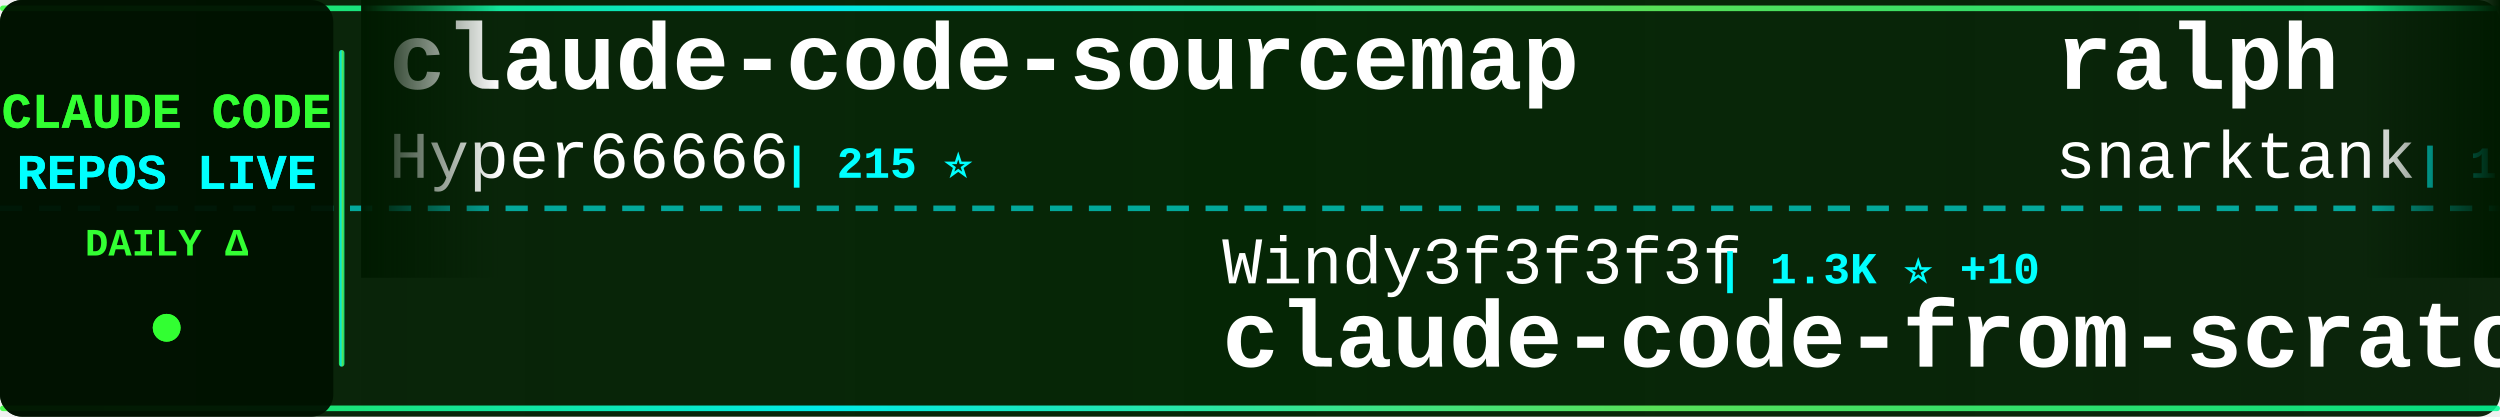
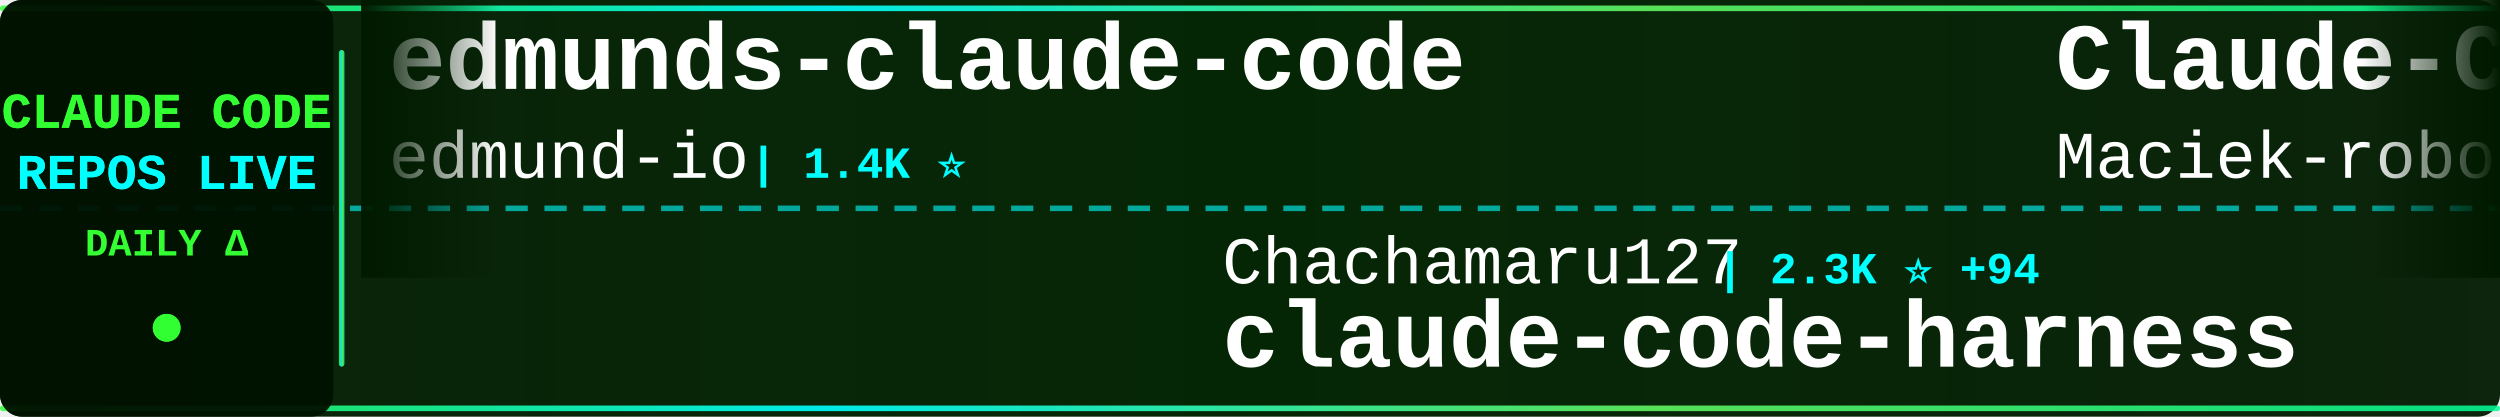
<svg xmlns="http://www.w3.org/2000/svg" width="900" height="150">
  <defs>
    <linearGradient id="tickerBg" x1="0%" y1="0%" x2="100%" y2="0%">
      <stop offset="0%" style="stop-color:#001a00;stop-opacity:0.95" />
      <stop offset="50%" style="stop-color:#002200;stop-opacity:0.98" />
      <stop offset="100%" style="stop-color:#001a00;stop-opacity:0.95" />
    </linearGradient>
    <linearGradient id="borderGrad" x1="0%" y1="0%" x2="100%" y2="0%">
      <stop offset="0%" style="stop-color:#33ff33;stop-opacity:0.85">
        <animate attributeName="stop-opacity" values="0.85;1;0.85" dur="2s" repeatCount="indefinite" />
      </stop>
      <stop offset="33%" style="stop-color:#00ffff;stop-opacity:0.9">
        <animate attributeName="stop-opacity" values="0.9;1;0.9" dur="2.2s" repeatCount="indefinite" />
      </stop>
      <stop offset="66%" style="stop-color:#66ff66;stop-opacity:0.85">
        <animate attributeName="stop-opacity" values="0.85;1;0.85" dur="1.8s" repeatCount="indefinite" />
      </stop>
      <stop offset="100%" style="stop-color:#00ff99;stop-opacity:0.85">
        <animate attributeName="stop-opacity" values="0.85;1;0.85" dur="2s" repeatCount="indefinite" />
      </stop>
    </linearGradient>
    <filter id="textGlow">
      <feGaussianBlur stdDeviation="0.1" result="coloredBlur" />
      <feMerge>
        <feMergeNode in="coloredBlur" />
        <feMergeNode in="SourceGraphic" />
      </feMerge>
    </filter>
    <filter id="metricGlow">
      <feGaussianBlur stdDeviation="0.2" result="coloredBlur" />
      <feMerge>
        <feMergeNode in="coloredBlur" />
        <feMergeNode in="SourceGraphic" />
      </feMerge>
    </filter>
    <linearGradient id="leftFade" x1="0%" y1="0%" x2="100%" y2="0%">
      <stop offset="0%" style="stop-color:#001a00;stop-opacity:1" />
      <stop offset="100%" style="stop-color:#001a00;stop-opacity:0" />
    </linearGradient>
    <linearGradient id="rightFade" x1="0%" y1="0%" x2="100%" y2="0%">
      <stop offset="0%" style="stop-color:#001a00;stop-opacity:0" />
      <stop offset="100%" style="stop-color:#001a00;stop-opacity:1" />
    </linearGradient>
  </defs>
  <rect width="900" height="150" fill="url(#tickerBg)" rx="8" />
  <rect x="0" y="2" width="900" height="2" fill="url(#borderGrad)" rx="1" />
  <rect x="0" y="146" width="900" height="2" fill="url(#borderGrad)" rx="1" />
  <line x1="0" y1="75" x2="900" y2="75" stroke="#00ffff" stroke-width="2" stroke-dasharray="8 6" opacity="0.6" />
  <rect x="0" y="0" width="120" height="150" fill="#001100" opacity="0.95" rx="8" />
  <text x="60" y="46" font-family="'Courier New', monospace" font-size="18" font-weight="bold" fill="#33ff33" text-anchor="middle" filter="url(#textGlow)">
    CLAUDE CODE
  </text>
  <text x="60" y="68" font-family="'Courier New', monospace" font-size="18" font-weight="bold" fill="#00ffff" text-anchor="middle" filter="url(#textGlow)">
    REPOS LIVE
  </text>
  <text x="60" y="92" font-family="'Courier New', monospace" font-size="14" font-weight="bold" fill="#33ff33" text-anchor="middle">
    DAILY Δ
  </text>
  <circle cx="60" cy="118" r="5" fill="#33ff33" filter="url(#metricGlow)">
    <animate attributeName="r" values="4;6;4" dur="1.5s" repeatCount="indefinite" />
    <animate attributeName="opacity" values="0.6;1;0.6" dur="1.5s" repeatCount="indefinite" />
  </circle>
  <rect x="122" y="18" width="2" height="114" fill="url(#borderGrad)" rx="1" />
  <clipPath id="tickerClip">
    <rect x="130" y="0" width="770" height="150" />
  </clipPath>
  <g clip-path="url(#tickerClip)">
    <g id="tickerItems">
      <animateTransform attributeName="transform" attributeType="XML" type="translate" from="0 0" to="-3000 0" dur="54s" repeatCount="indefinite" />
      <g transform="translate(0, 0)">
-         <text x="140" y="32" font-family="'Courier New', monospace" font-size="34" font-weight="bold" fill="#ffffff">claude-code-sourcemap</text>
-         <text x="140" y="64" font-family="'Courier New', monospace" font-size="24" font-weight="normal" fill="#ffffff" opacity="1.0">Hyper66666</text>
-         <text x="282" y="64" font-family="'Courier New', monospace" font-size="16" font-weight="bold" fill="#00ffff"> | 215 ⭐</text>
+         <text x="140" y="32" font-family="'Courier New', monospace" font-size="34" font-weight="bold" fill="#ffffff">edmunds-claude-code</text>
+         <text x="140" y="64" font-family="'Courier New', monospace" font-size="24" font-weight="normal" fill="#ffffff" opacity="1.0">edmund-io</text>
+         <text x="270" y="64" font-family="'Courier New', monospace" font-size="16" font-weight="bold" fill="#00ffff"> | 1.4K ⭐</text>
      </g>
      <g transform="translate(300, 0)">
-         <text x="140" y="102" font-family="'Courier New', monospace" font-size="24" font-weight="normal" fill="#ffffff" opacity="1.0">Windy3f3f3f3f</text>
-         <text x="318" y="102" font-family="'Courier New', monospace" font-size="16" font-weight="bold" fill="#00ffff"> | 1.3K ⭐ +10</text>
-         <text x="140" y="132" font-family="'Courier New', monospace" font-size="34" font-weight="bold" fill="#ffffff">claude-code-from-scratch</text>
+         <text x="140" y="102" font-family="'Courier New', monospace" font-size="24" font-weight="normal" fill="#ffffff" opacity="1.0">Chachamaru127</text>
+         <text x="318" y="102" font-family="'Courier New', monospace" font-size="16" font-weight="bold" fill="#00ffff"> | 2.3K ⭐ +94</text>
+         <text x="140" y="132" font-family="'Courier New', monospace" font-size="34" font-weight="bold" fill="#ffffff">claude-code-harness</text>
      </g>
      <g transform="translate(600, 0)">
-         <text x="140" y="32" font-family="'Courier New', monospace" font-size="34" font-weight="bold" fill="#ffffff">ralph</text>
-         <text x="140" y="64" font-family="'Courier New', monospace" font-size="24" font-weight="normal" fill="#ffffff" opacity="1.0">snarktank</text>
-         <text x="270" y="64" font-family="'Courier New', monospace" font-size="16" font-weight="bold" fill="#00ffff"> | 19.8K ⭐ +30</text>
+         <text x="140" y="32" font-family="'Courier New', monospace" font-size="34" font-weight="bold" fill="#ffffff">Claude-Code-Usage-Monito...</text>
+         <text x="140" y="64" font-family="'Courier New', monospace" font-size="24" font-weight="normal" fill="#ffffff" opacity="1.0">Maciek-roboblog</text>
+         <text x="342" y="64" font-family="'Courier New', monospace" font-size="16" font-weight="bold" fill="#00ffff"> | 8.1K ⭐ +4</text>
      </g>
      <g transform="translate(900, 0)">
-         <text x="140" y="102" font-family="'Courier New', monospace" font-size="24" font-weight="normal" fill="#ffffff" opacity="1.0">AprilNEA</text>
-         <text x="258" y="102" font-family="'Courier New', monospace" font-size="16" font-weight="bold" fill="#00ffff"> | 384 ⭐</text>
-         <text x="140" y="132" font-family="'Courier New', monospace" font-size="34" font-weight="bold" fill="#ffffff">claude-code-source</text>
+         <text x="140" y="102" font-family="'Courier New', monospace" font-size="24" font-weight="normal" fill="#ffffff" opacity="1.0">zstmfhy</text>
+         <text x="246" y="102" font-family="'Courier New', monospace" font-size="16" font-weight="bold" fill="#00ffff"> | 190 ⭐</text>
+         <text x="140" y="132" font-family="'Courier New', monospace" font-size="34" font-weight="bold" fill="#ffffff">Claude-code</text>
      </g>
      <g transform="translate(1200, 0)">
-         <text x="140" y="32" font-family="'Courier New', monospace" font-size="34" font-weight="bold" fill="#ffffff">claude-code-proxy</text>
-         <text x="140" y="64" font-family="'Courier New', monospace" font-size="24" font-weight="normal" fill="#ffffff" opacity="1.0">1rgs</text>
-         <text x="210" y="64" font-family="'Courier New', monospace" font-size="16" font-weight="bold" fill="#00ffff"> | 3.6K ⭐ +1</text>
+         <text x="140" y="32" font-family="'Courier New', monospace" font-size="34" font-weight="bold" fill="#ffffff">claude-code-from-scratch</text>
+         <text x="140" y="64" font-family="'Courier New', monospace" font-size="24" font-weight="normal" fill="#ffffff" opacity="1.0">Windy3f3f3f3f</text>
+         <text x="318" y="64" font-family="'Courier New', monospace" font-size="16" font-weight="bold" fill="#00ffff"> | 1.3K ⭐ +10</text>
      </g>
      <g transform="translate(1500, 0)">
-         <text x="140" y="102" font-family="'Courier New', monospace" font-size="24" font-weight="normal" fill="#ffffff" opacity="1.0">alejandrobalderas</text>
-         <text x="366" y="102" font-family="'Courier New', monospace" font-size="16" font-weight="bold" fill="#00ffff"> | 2.2K ⭐ +1</text>
-         <text x="140" y="132" font-family="'Courier New', monospace" font-size="34" font-weight="bold" fill="#ffffff">claude-code-from-source</text>
+         <text x="140" y="102" font-family="'Courier New', monospace" font-size="24" font-weight="normal" fill="#ffffff" opacity="1.0">Yuyz0112</text>
+         <text x="258" y="102" font-family="'Courier New', monospace" font-size="16" font-weight="bold" fill="#00ffff"> | 2.4K ⭐</text>
+         <text x="140" y="132" font-family="'Courier New', monospace" font-size="34" font-weight="bold" fill="#ffffff">claude-code-reverse</text>
      </g>
      <g transform="translate(1800, 0)">
-         <text x="140" y="32" font-family="'Courier New', monospace" font-size="34" font-weight="bold" fill="#ffffff">claude-code-book</text>
-         <text x="140" y="64" font-family="'Courier New', monospace" font-size="24" font-weight="normal" fill="#ffffff" opacity="1.0">lintsinghua</text>
-         <text x="294" y="64" font-family="'Courier New', monospace" font-size="16" font-weight="bold" fill="#00ffff"> | 3.5K ⭐ +13</text>
+         <text x="140" y="32" font-family="'Courier New', monospace" font-size="34" font-weight="bold" fill="#ffffff">claude-code-ultimate-gui...</text>
+         <text x="140" y="64" font-family="'Courier New', monospace" font-size="24" font-weight="normal" fill="#ffffff" opacity="1.0">FlorianBruniaux</text>
+         <text x="342" y="64" font-family="'Courier New', monospace" font-size="16" font-weight="bold" fill="#00ffff"> | 4.6K ⭐ +15</text>
      </g>
      <g transform="translate(2100, 0)">
-         <text x="140" y="102" font-family="'Courier New', monospace" font-size="24" font-weight="normal" fill="#ffffff" opacity="1.0">SeemSeam</text>
-         <text x="258" y="102" font-family="'Courier New', monospace" font-size="16" font-weight="bold" fill="#00ffff"> | 2.8K ⭐ +11</text>
-         <text x="140" y="132" font-family="'Courier New', monospace" font-size="34" font-weight="bold" fill="#ffffff">claude_codex_bridge</text>
+         <text x="140" y="102" font-family="'Courier New', monospace" font-size="24" font-weight="normal" fill="#ffffff" opacity="1.0">rohitg00</text>
+         <text x="258" y="102" font-family="'Courier New', monospace" font-size="16" font-weight="bold" fill="#00ffff"> | 1.9K ⭐ +16</text>
+         <text x="140" y="132" font-family="'Courier New', monospace" font-size="34" font-weight="bold" fill="#ffffff">awesome-claude-code-tool...</text>
      </g>
      <g transform="translate(2400, 0)">
-         <text x="140" y="32" font-family="'Courier New', monospace" font-size="34" font-weight="bold" fill="#ffffff">claude-code-cli</text>
-         <text x="140" y="64" font-family="'Courier New', monospace" font-size="24" font-weight="normal" fill="#ffffff" opacity="1.0">huangserva</text>
-         <text x="282" y="64" font-family="'Courier New', monospace" font-size="16" font-weight="bold" fill="#00ffff"> | 592 ⭐</text>
+         <text x="140" y="32" font-family="'Courier New', monospace" font-size="34" font-weight="bold" fill="#ffffff">claude-code-tips</text>
+         <text x="140" y="64" font-family="'Courier New', monospace" font-size="24" font-weight="normal" fill="#ffffff" opacity="1.0">ykdojo</text>
+         <text x="234" y="64" font-family="'Courier New', monospace" font-size="16" font-weight="bold" fill="#00ffff"> | 8.6K ⭐ +11</text>
      </g>
      <g transform="translate(2700, 0)">
-         <text x="140" y="102" font-family="'Courier New', monospace" font-size="24" font-weight="normal" fill="#ffffff" opacity="1.0">luongnv89</text>
-         <text x="270" y="102" font-family="'Courier New', monospace" font-size="16" font-weight="bold" fill="#00ffff"> | 34.6K ⭐ +91</text>
-         <text x="140" y="132" font-family="'Courier New', monospace" font-size="34" font-weight="bold" fill="#ffffff">claude-howto</text>
+         <text x="140" y="102" font-family="'Courier New', monospace" font-size="24" font-weight="normal" fill="#ffffff" opacity="1.0">huangjia2019</text>
+         <text x="306" y="102" font-family="'Courier New', monospace" font-size="16" font-weight="bold" fill="#00ffff"> | 743 ⭐ +4</text>
+         <text x="140" y="132" font-family="'Courier New', monospace" font-size="34" font-weight="bold" fill="#ffffff">claude-code-engineering</text>
      </g>
      <g transform="translate(3000, 0)">
-         <text x="140" y="32" font-family="'Courier New', monospace" font-size="34" font-weight="bold" fill="#ffffff">claude-code-sourcemap</text>
-         <text x="140" y="64" font-family="'Courier New', monospace" font-size="24" font-weight="normal" fill="#ffffff" opacity="1.0">Hyper66666</text>
-         <text x="282" y="64" font-family="'Courier New', monospace" font-size="16" font-weight="bold" fill="#00ffff"> | 215 ⭐</text>
+         <text x="140" y="32" font-family="'Courier New', monospace" font-size="34" font-weight="bold" fill="#ffffff">edmunds-claude-code</text>
+         <text x="140" y="64" font-family="'Courier New', monospace" font-size="24" font-weight="normal" fill="#ffffff" opacity="1.0">edmund-io</text>
+         <text x="270" y="64" font-family="'Courier New', monospace" font-size="16" font-weight="bold" fill="#00ffff"> | 1.4K ⭐</text>
      </g>
      <g transform="translate(3300, 0)">
-         <text x="140" y="102" font-family="'Courier New', monospace" font-size="24" font-weight="normal" fill="#ffffff" opacity="1.0">Windy3f3f3f3f</text>
-         <text x="318" y="102" font-family="'Courier New', monospace" font-size="16" font-weight="bold" fill="#00ffff"> | 1.3K ⭐ +10</text>
-         <text x="140" y="132" font-family="'Courier New', monospace" font-size="34" font-weight="bold" fill="#ffffff">claude-code-from-scratch</text>
+         <text x="140" y="102" font-family="'Courier New', monospace" font-size="24" font-weight="normal" fill="#ffffff" opacity="1.0">Chachamaru127</text>
+         <text x="318" y="102" font-family="'Courier New', monospace" font-size="16" font-weight="bold" fill="#00ffff"> | 2.3K ⭐ +94</text>
+         <text x="140" y="132" font-family="'Courier New', monospace" font-size="34" font-weight="bold" fill="#ffffff">claude-code-harness</text>
      </g>
      <g transform="translate(3600, 0)">
-         <text x="140" y="32" font-family="'Courier New', monospace" font-size="34" font-weight="bold" fill="#ffffff">ralph</text>
-         <text x="140" y="64" font-family="'Courier New', monospace" font-size="24" font-weight="normal" fill="#ffffff" opacity="1.0">snarktank</text>
-         <text x="270" y="64" font-family="'Courier New', monospace" font-size="16" font-weight="bold" fill="#00ffff"> | 19.8K ⭐ +30</text>
+         <text x="140" y="32" font-family="'Courier New', monospace" font-size="34" font-weight="bold" fill="#ffffff">Claude-Code-Usage-Monito...</text>
+         <text x="140" y="64" font-family="'Courier New', monospace" font-size="24" font-weight="normal" fill="#ffffff" opacity="1.0">Maciek-roboblog</text>
+         <text x="342" y="64" font-family="'Courier New', monospace" font-size="16" font-weight="bold" fill="#00ffff"> | 8.1K ⭐ +4</text>
      </g>
      <g transform="translate(3900, 0)">
-         <text x="140" y="102" font-family="'Courier New', monospace" font-size="24" font-weight="normal" fill="#ffffff" opacity="1.0">AprilNEA</text>
-         <text x="258" y="102" font-family="'Courier New', monospace" font-size="16" font-weight="bold" fill="#00ffff"> | 384 ⭐</text>
-         <text x="140" y="132" font-family="'Courier New', monospace" font-size="34" font-weight="bold" fill="#ffffff">claude-code-source</text>
+         <text x="140" y="102" font-family="'Courier New', monospace" font-size="24" font-weight="normal" fill="#ffffff" opacity="1.0">zstmfhy</text>
+         <text x="246" y="102" font-family="'Courier New', monospace" font-size="16" font-weight="bold" fill="#00ffff"> | 190 ⭐</text>
+         <text x="140" y="132" font-family="'Courier New', monospace" font-size="34" font-weight="bold" fill="#ffffff">Claude-code</text>
      </g>
    </g>
  </g>
  <rect x="130" y="0" width="50" height="100" fill="url(#leftFade)" />
  <rect x="850" y="0" width="50" height="100" fill="url(#rightFade)" />
</svg>
